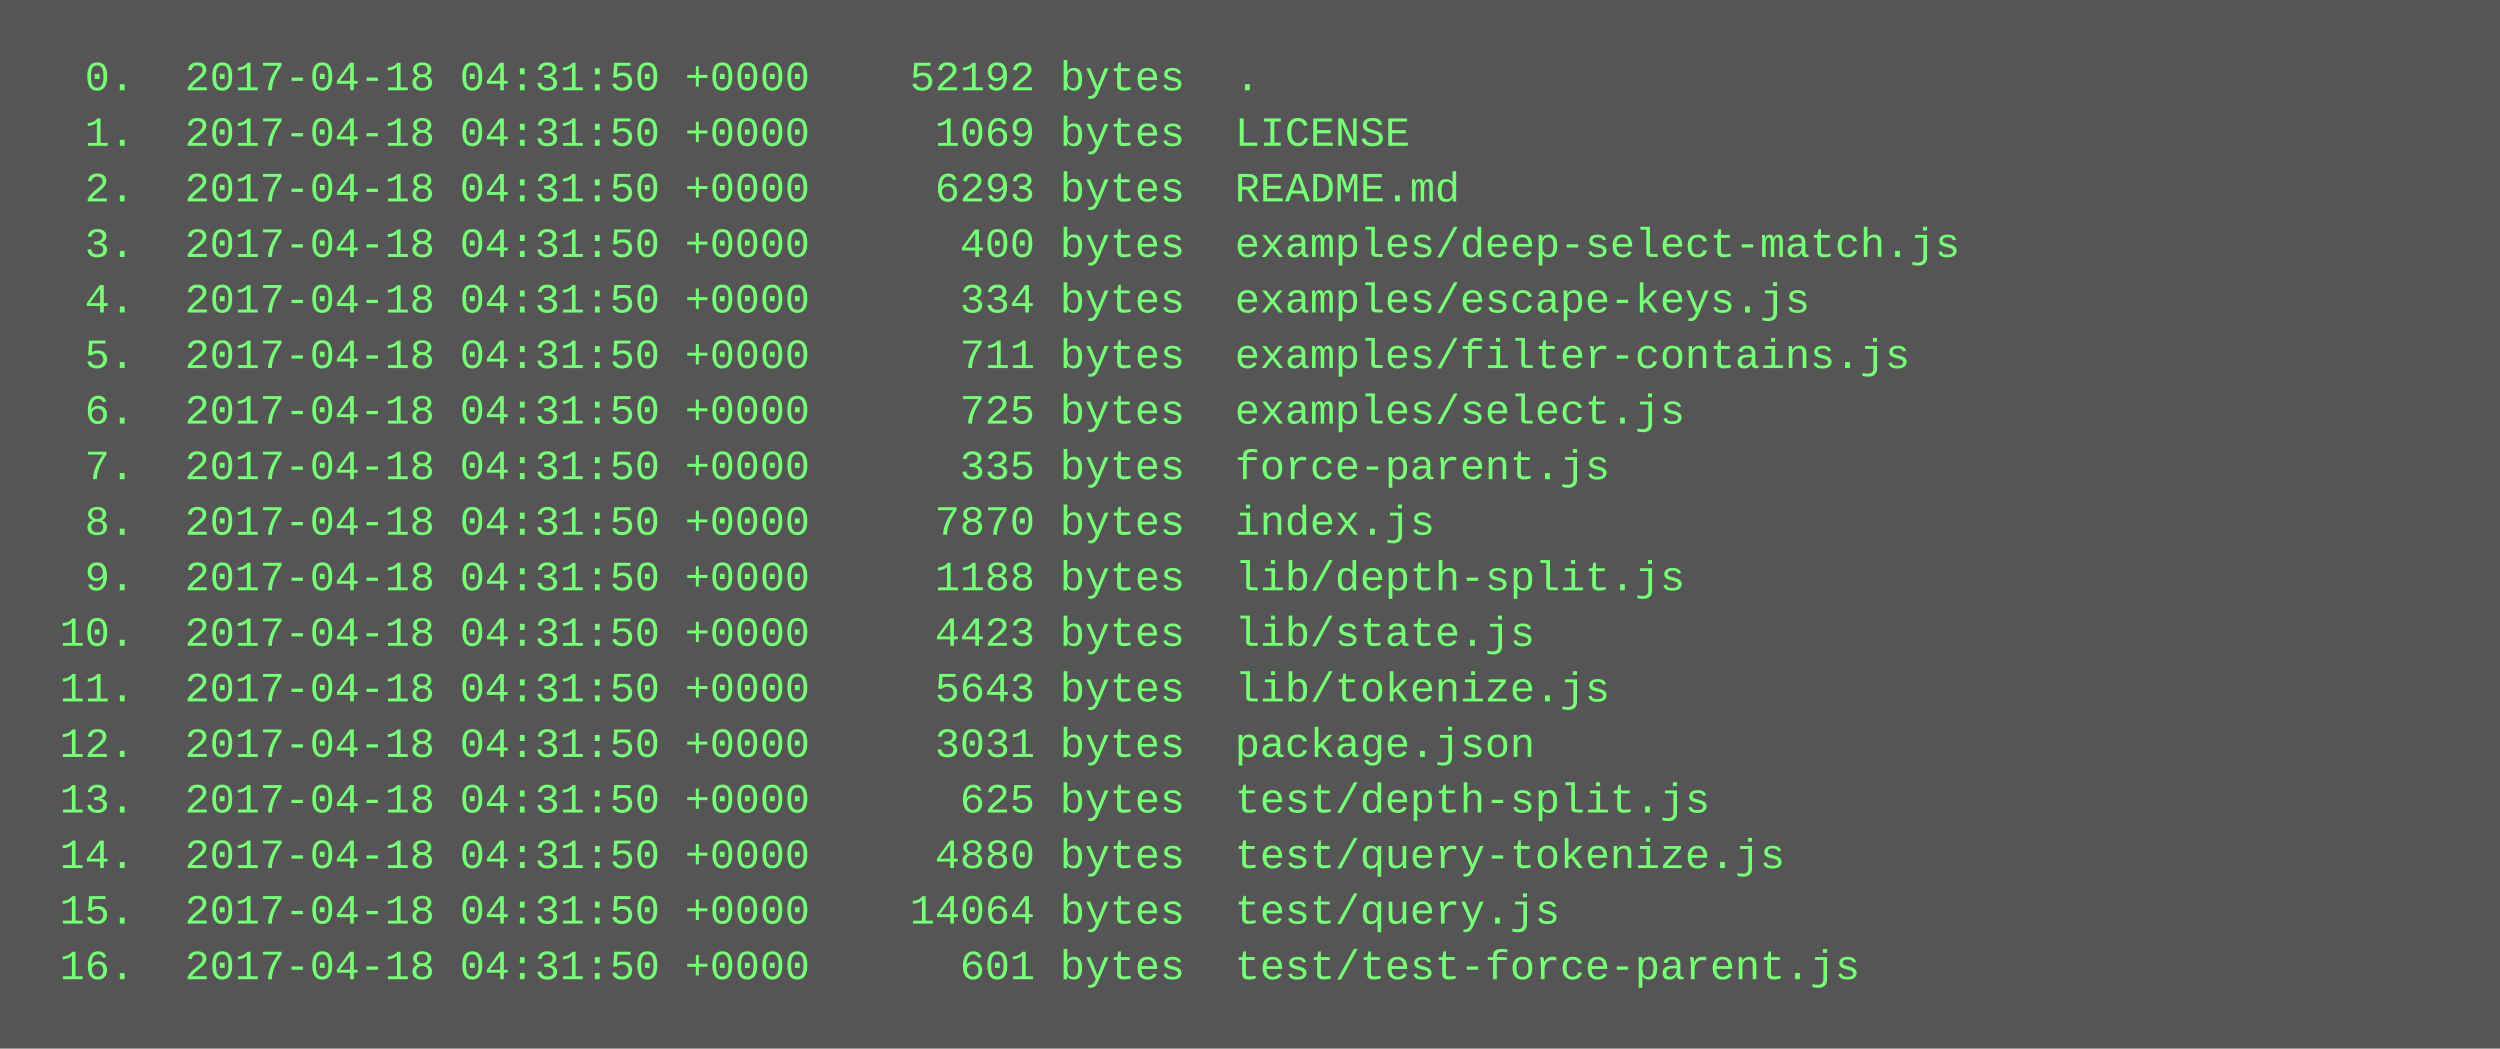
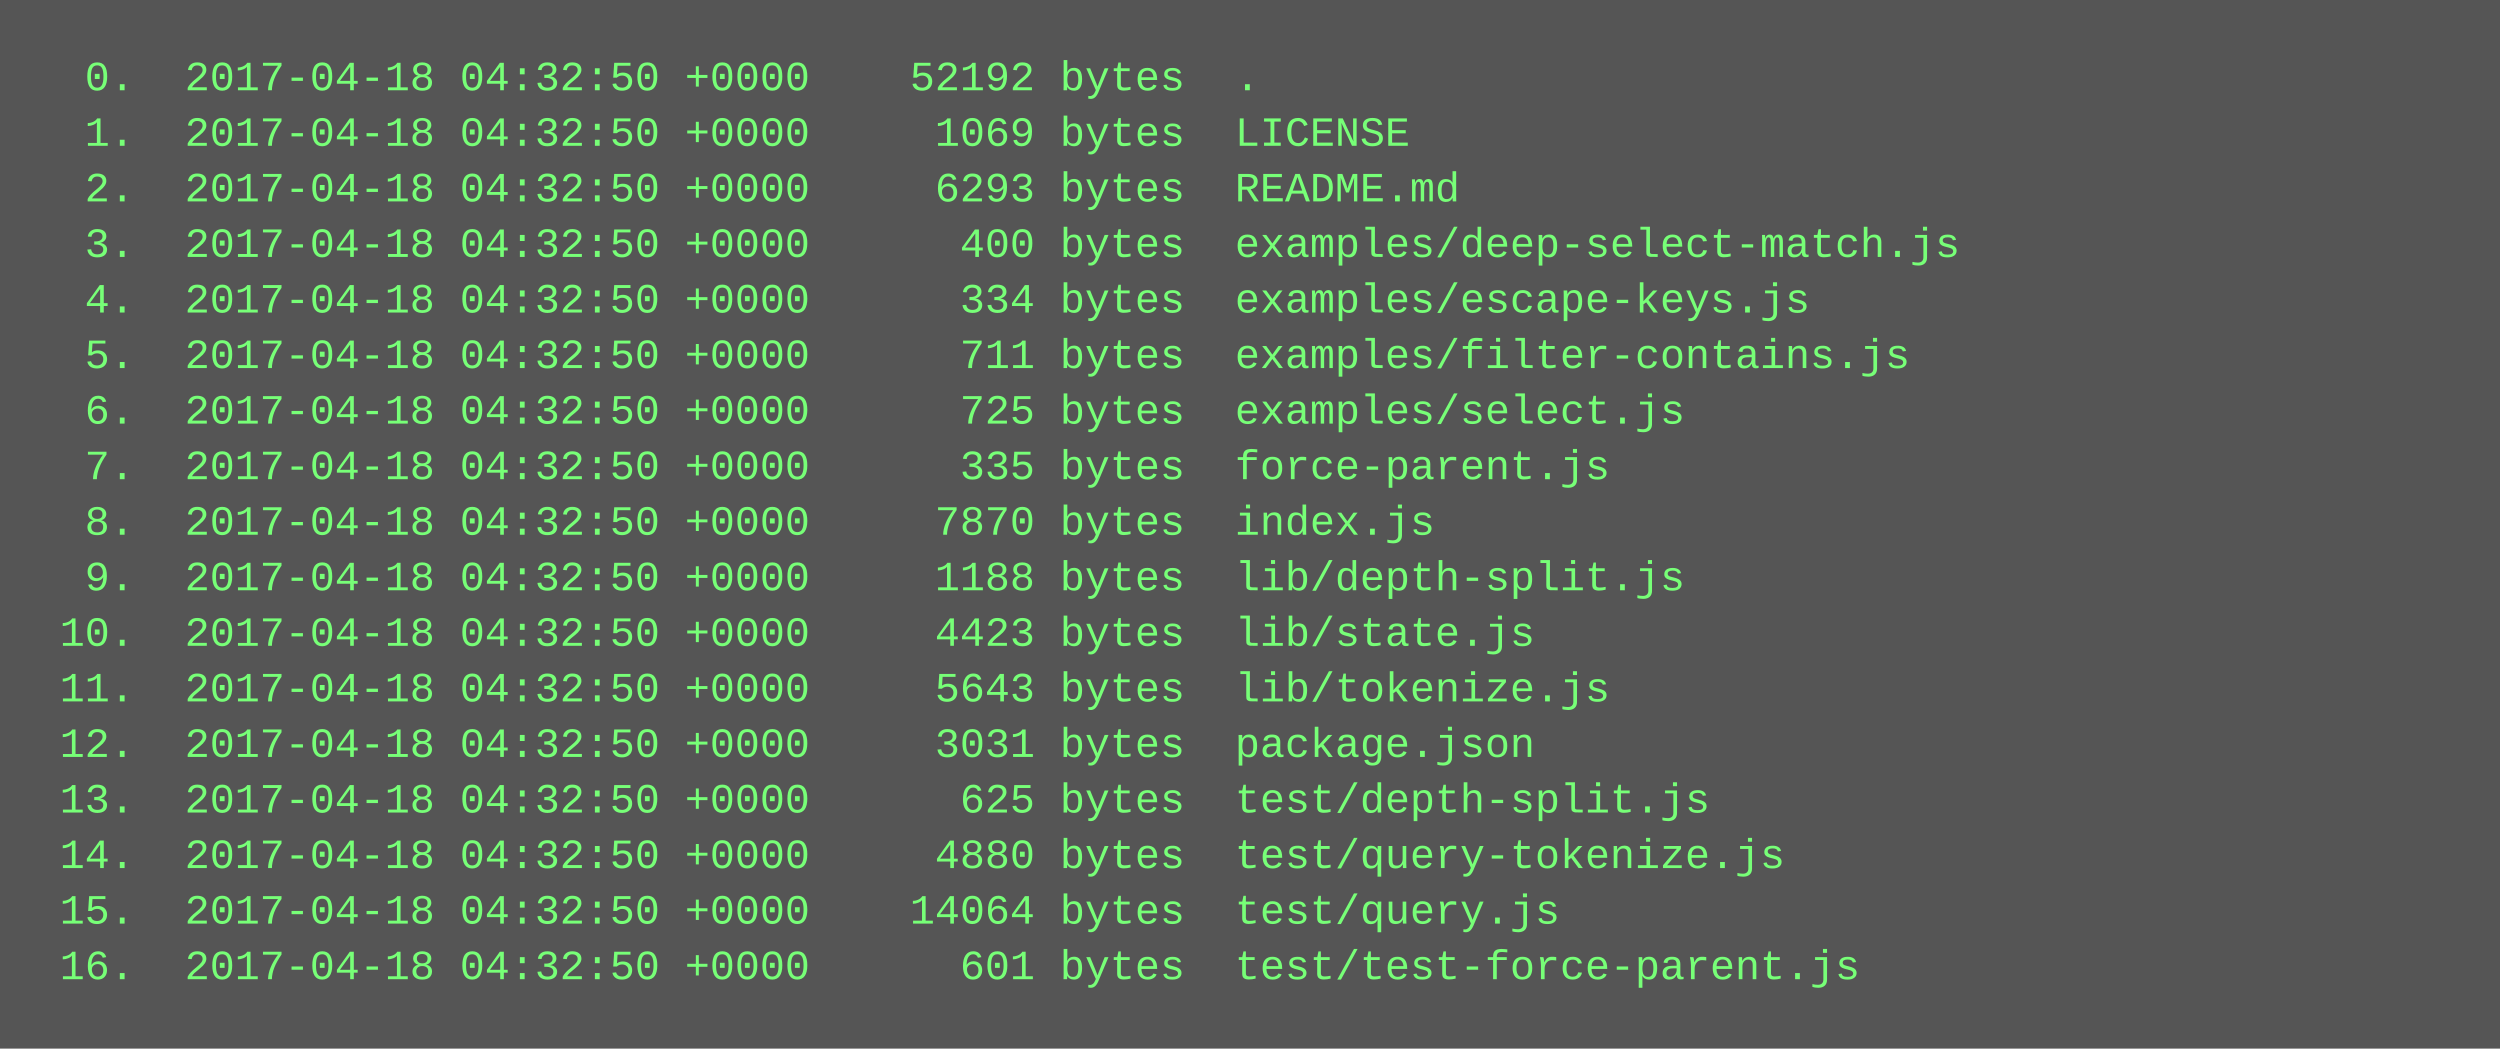
<svg xmlns="http://www.w3.org/2000/svg" height="302" width="720">
  <rect height="302" fill="#555" width="720" />
  <text fill="#7f7" font-family="Courier New" font-size="12" xml:space="preserve">
-     <tspan x="10" y="26">  0.  2017-04-18 04:31:50 +0000    52192 bytes  .</tspan>
-     <tspan x="10" y="42">  1.  2017-04-18 04:31:50 +0000     1069 bytes  LICENSE</tspan>
-     <tspan x="10" y="58">  2.  2017-04-18 04:31:50 +0000     6293 bytes  README.md</tspan>
-     <tspan x="10" y="74">  3.  2017-04-18 04:31:50 +0000      400 bytes  examples/deep-select-match.js</tspan>
-     <tspan x="10" y="90">  4.  2017-04-18 04:31:50 +0000      334 bytes  examples/escape-keys.js</tspan>
-     <tspan x="10" y="106">  5.  2017-04-18 04:31:50 +0000      711 bytes  examples/filter-contains.js</tspan>
-     <tspan x="10" y="122">  6.  2017-04-18 04:31:50 +0000      725 bytes  examples/select.js</tspan>
-     <tspan x="10" y="138">  7.  2017-04-18 04:31:50 +0000      335 bytes  force-parent.js</tspan>
-     <tspan x="10" y="154">  8.  2017-04-18 04:31:50 +0000     7870 bytes  index.js</tspan>
-     <tspan x="10" y="170">  9.  2017-04-18 04:31:50 +0000     1188 bytes  lib/depth-split.js</tspan>
-     <tspan x="10" y="186"> 10.  2017-04-18 04:31:50 +0000     4423 bytes  lib/state.js</tspan>
-     <tspan x="10" y="202"> 11.  2017-04-18 04:31:50 +0000     5643 bytes  lib/tokenize.js</tspan>
-     <tspan x="10" y="218"> 12.  2017-04-18 04:31:50 +0000     3031 bytes  package.json</tspan>
-     <tspan x="10" y="234"> 13.  2017-04-18 04:31:50 +0000      625 bytes  test/depth-split.js</tspan>
-     <tspan x="10" y="250"> 14.  2017-04-18 04:31:50 +0000     4880 bytes  test/query-tokenize.js</tspan>
-     <tspan x="10" y="266"> 15.  2017-04-18 04:31:50 +0000    14064 bytes  test/query.js</tspan>
-     <tspan x="10" y="282"> 16.  2017-04-18 04:31:50 +0000      601 bytes  test/test-force-parent.js</tspan>
+     <tspan x="10" y="26">  0.  2017-04-18 04:32:50 +0000    52192 bytes  .</tspan>
+     <tspan x="10" y="42">  1.  2017-04-18 04:32:50 +0000     1069 bytes  LICENSE</tspan>
+     <tspan x="10" y="58">  2.  2017-04-18 04:32:50 +0000     6293 bytes  README.md</tspan>
+     <tspan x="10" y="74">  3.  2017-04-18 04:32:50 +0000      400 bytes  examples/deep-select-match.js</tspan>
+     <tspan x="10" y="90">  4.  2017-04-18 04:32:50 +0000      334 bytes  examples/escape-keys.js</tspan>
+     <tspan x="10" y="106">  5.  2017-04-18 04:32:50 +0000      711 bytes  examples/filter-contains.js</tspan>
+     <tspan x="10" y="122">  6.  2017-04-18 04:32:50 +0000      725 bytes  examples/select.js</tspan>
+     <tspan x="10" y="138">  7.  2017-04-18 04:32:50 +0000      335 bytes  force-parent.js</tspan>
+     <tspan x="10" y="154">  8.  2017-04-18 04:32:50 +0000     7870 bytes  index.js</tspan>
+     <tspan x="10" y="170">  9.  2017-04-18 04:32:50 +0000     1188 bytes  lib/depth-split.js</tspan>
+     <tspan x="10" y="186"> 10.  2017-04-18 04:32:50 +0000     4423 bytes  lib/state.js</tspan>
+     <tspan x="10" y="202"> 11.  2017-04-18 04:32:50 +0000     5643 bytes  lib/tokenize.js</tspan>
+     <tspan x="10" y="218"> 12.  2017-04-18 04:32:50 +0000     3031 bytes  package.json</tspan>
+     <tspan x="10" y="234"> 13.  2017-04-18 04:32:50 +0000      625 bytes  test/depth-split.js</tspan>
+     <tspan x="10" y="250"> 14.  2017-04-18 04:32:50 +0000     4880 bytes  test/query-tokenize.js</tspan>
+     <tspan x="10" y="266"> 15.  2017-04-18 04:32:50 +0000    14064 bytes  test/query.js</tspan>
+     <tspan x="10" y="282"> 16.  2017-04-18 04:32:50 +0000      601 bytes  test/test-force-parent.js</tspan>
  </text>
</svg>
